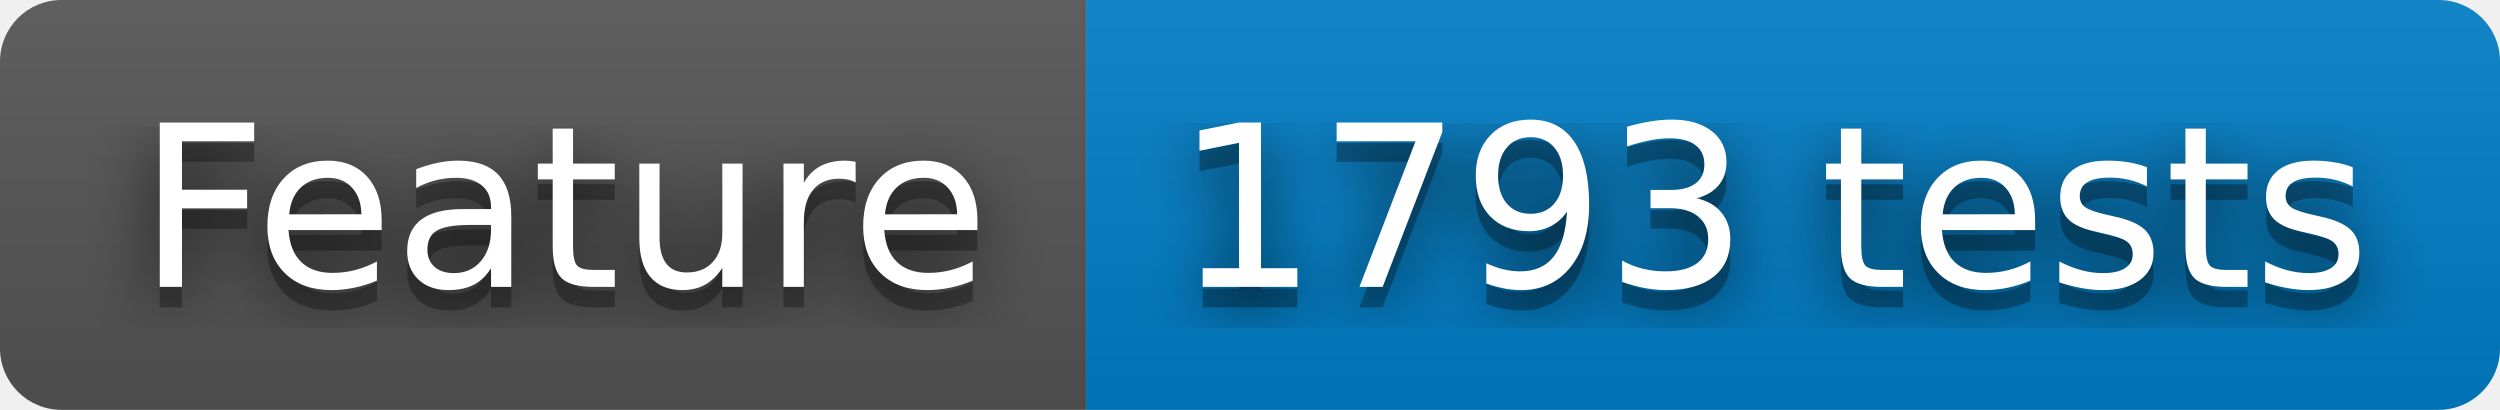
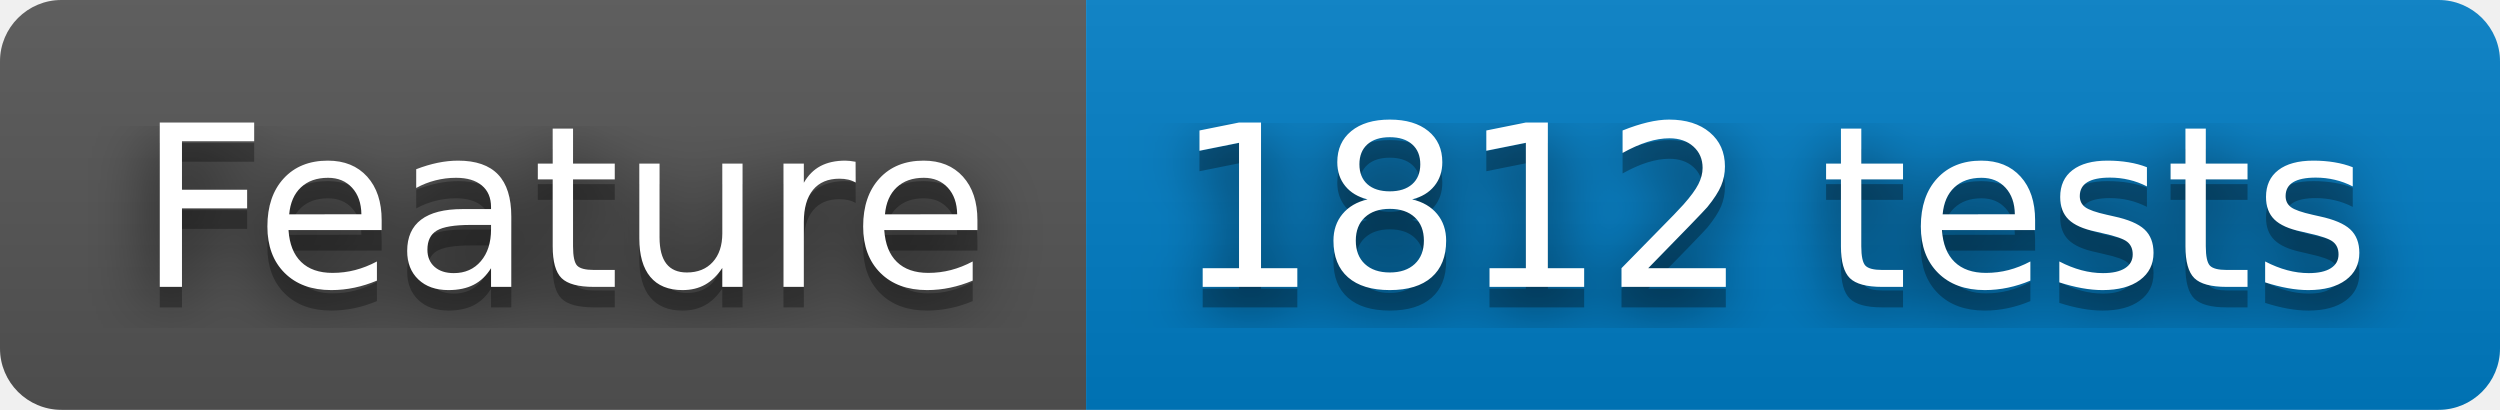
- <svg xmlns="http://www.w3.org/2000/svg" width="122" height="20" role="img" aria-label="Feature: 1793 tests">
+ <svg xmlns="http://www.w3.org/2000/svg" width="122" height="20" role="img" aria-label="Feature: 1812 tests">
  <filter id="blur">
    <feGaussianBlur stdDeviation="16" />
  </filter>
  <linearGradient id="s" x2="0" y2="100%">
    <stop offset="0" stop-color="#bbb" stop-opacity=".1" />
    <stop offset="1" stop-opacity=".1" />
  </linearGradient>
  <clipPath id="r">
    <rect width="122" height="20" rx="3" />
  </clipPath>
  <g clip-path="url(#r)">
    <rect width="53" height="20" fill="#555" />
    <rect x="53" width="69" height="20" fill="#007ec6" />
    <rect width="122" height="20" fill="url(#s)" />
  </g>
  <g fill="#fff" text-anchor="middle" font-family="Verdana,Geneva,DejaVu Sans,sans-serif" text-rendering="geometricPrecision" font-size="110">
    <g transform="scale(.1)">
      <g aria-hidden="true" fill="#010101">
        <text x="275" y="150" fill-opacity=".8" filter="url(#blur)" textLength="430">Feature</text>
        <text x="275" y="150" fill-opacity=".3" textLength="430">Feature</text>
      </g>
      <text x="275" y="140" textLength="430">Feature</text>
    </g>
    <g transform="scale(.1)">
      <g aria-hidden="true" fill="#010101">
-         <text x="865" y="150" fill-opacity=".8" filter="url(#blur)" textLength="590">1793 tests</text>
-         <text x="865" y="150" fill-opacity=".3" textLength="590">1793 tests</text>
+         <text x="865" y="150" fill-opacity=".8" filter="url(#blur)" textLength="590">1812 tests</text>
+         <text x="865" y="150" fill-opacity=".3" textLength="590">1812 tests</text>
      </g>
-       <text x="865" y="140" textLength="590">1793 tests</text>
+       <text x="865" y="140" textLength="590">1812 tests</text>
    </g>
  </g>
</svg>
